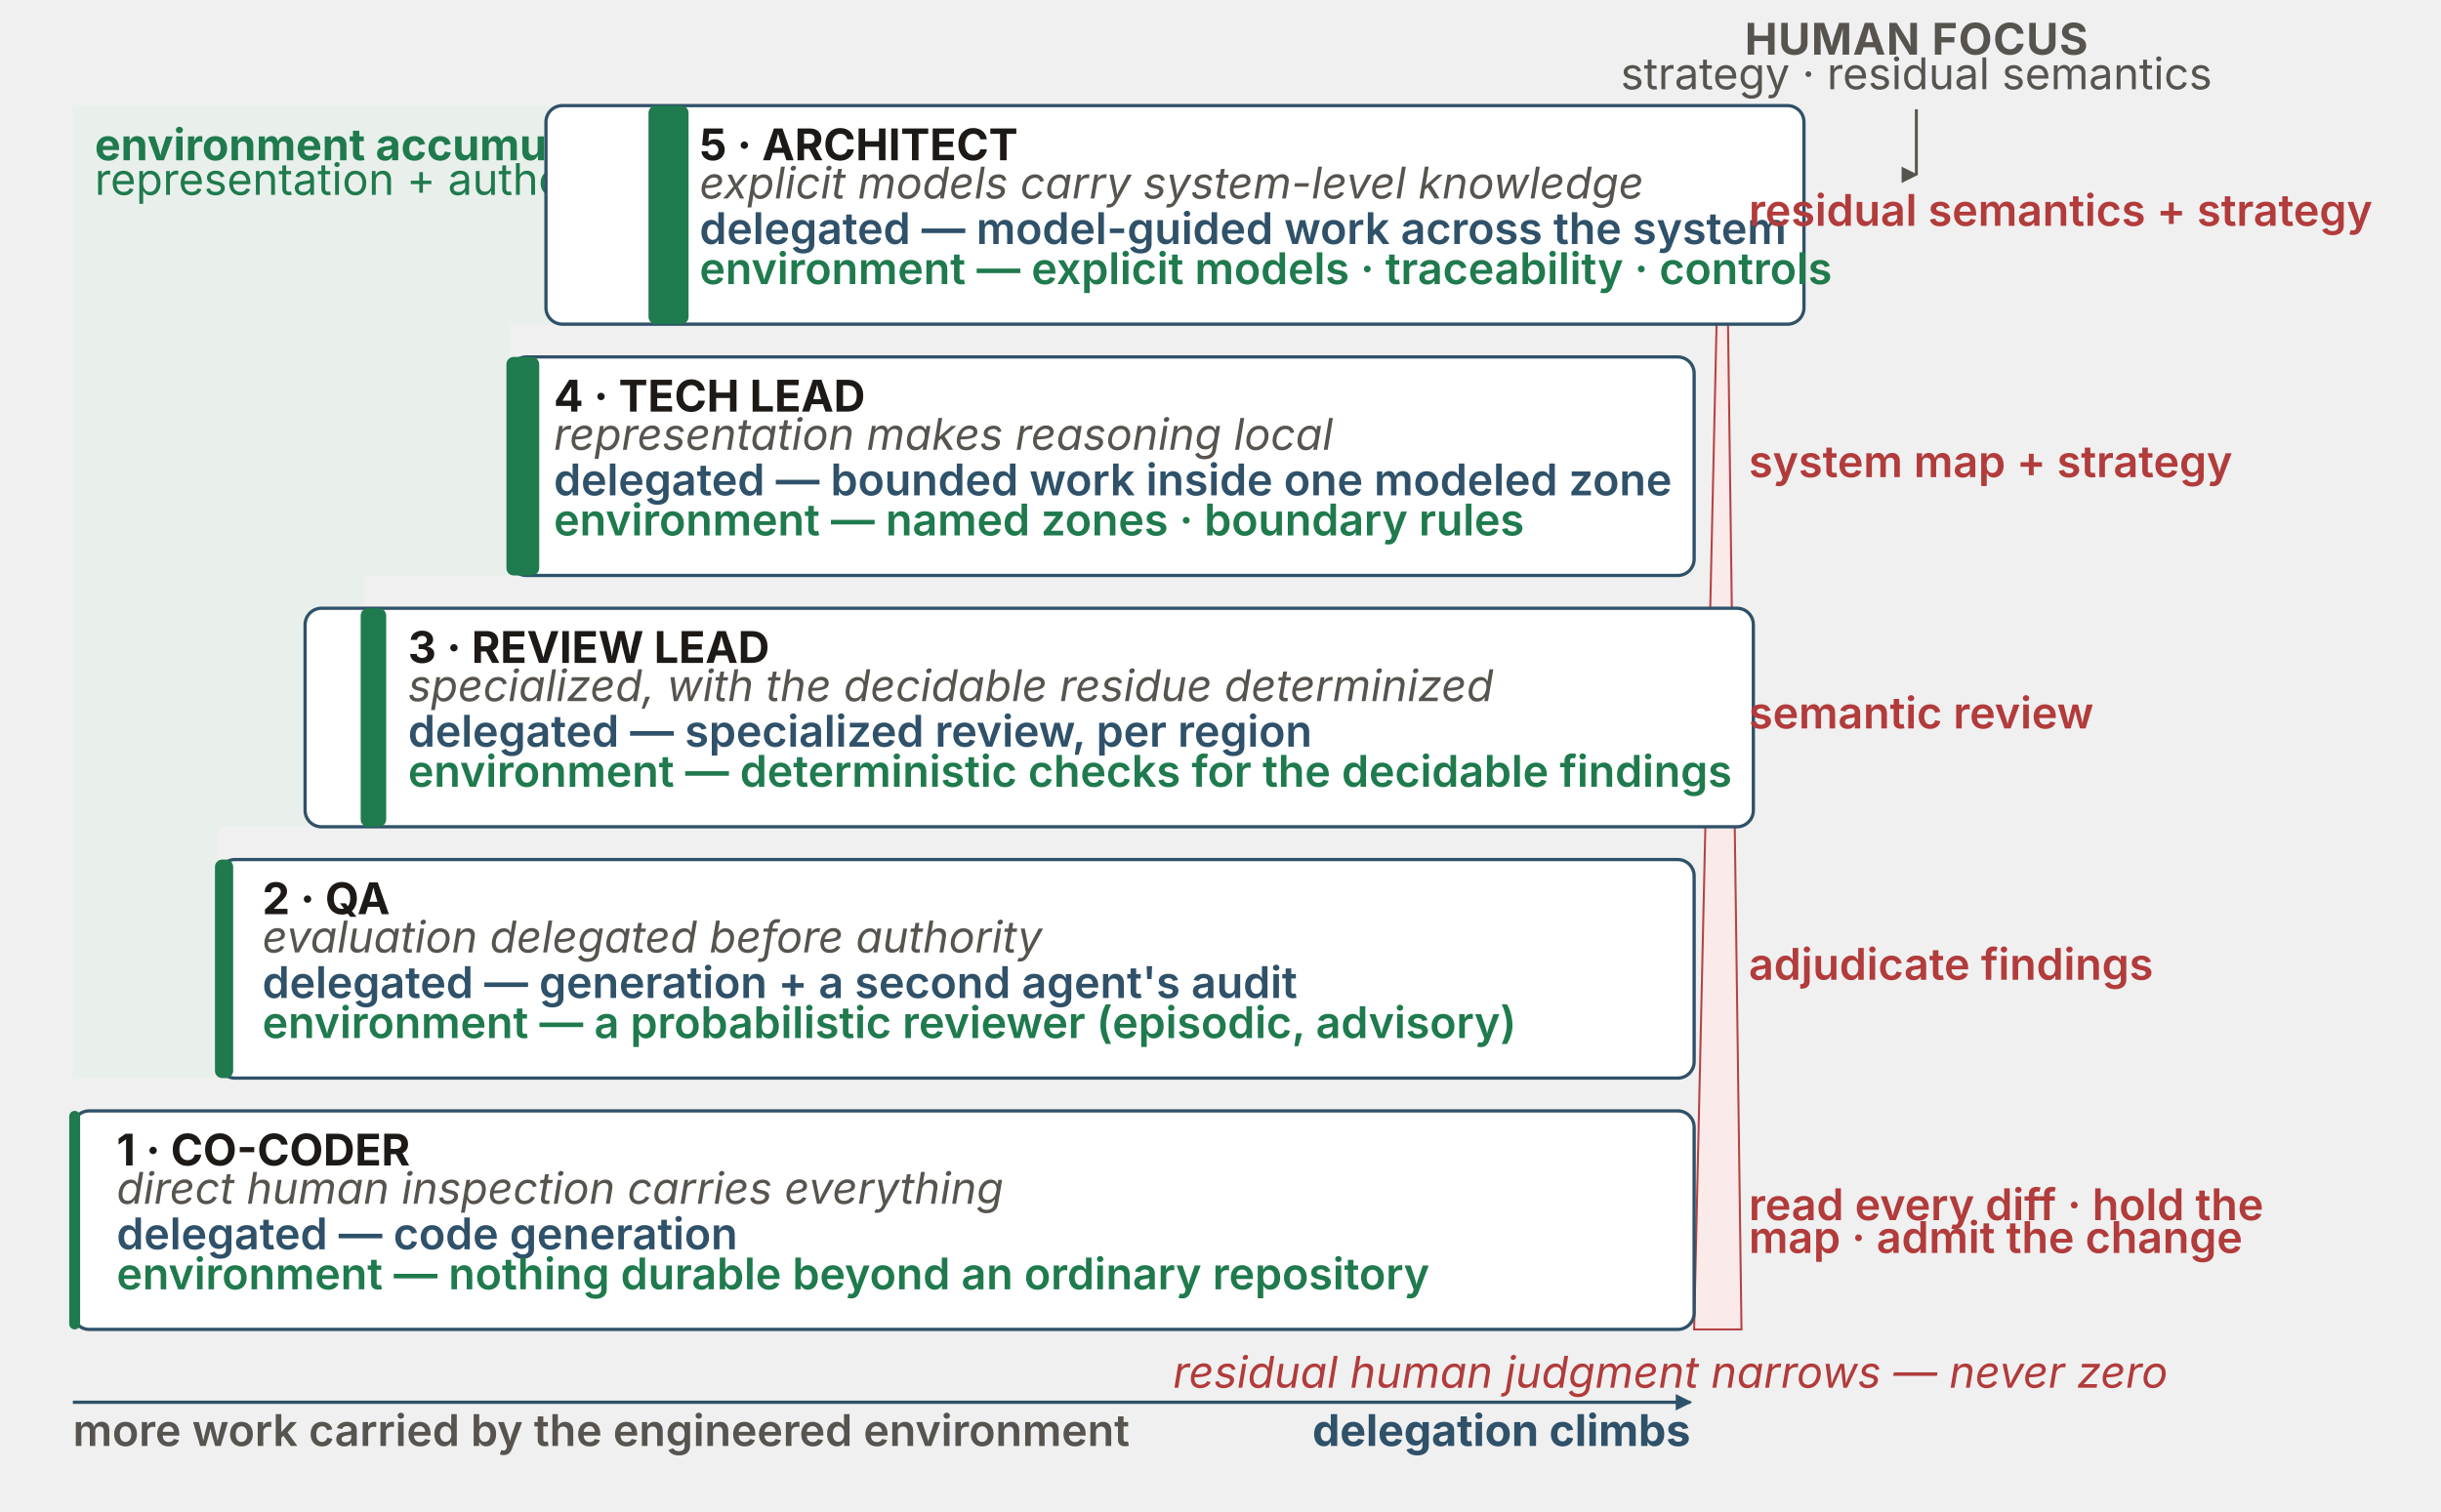
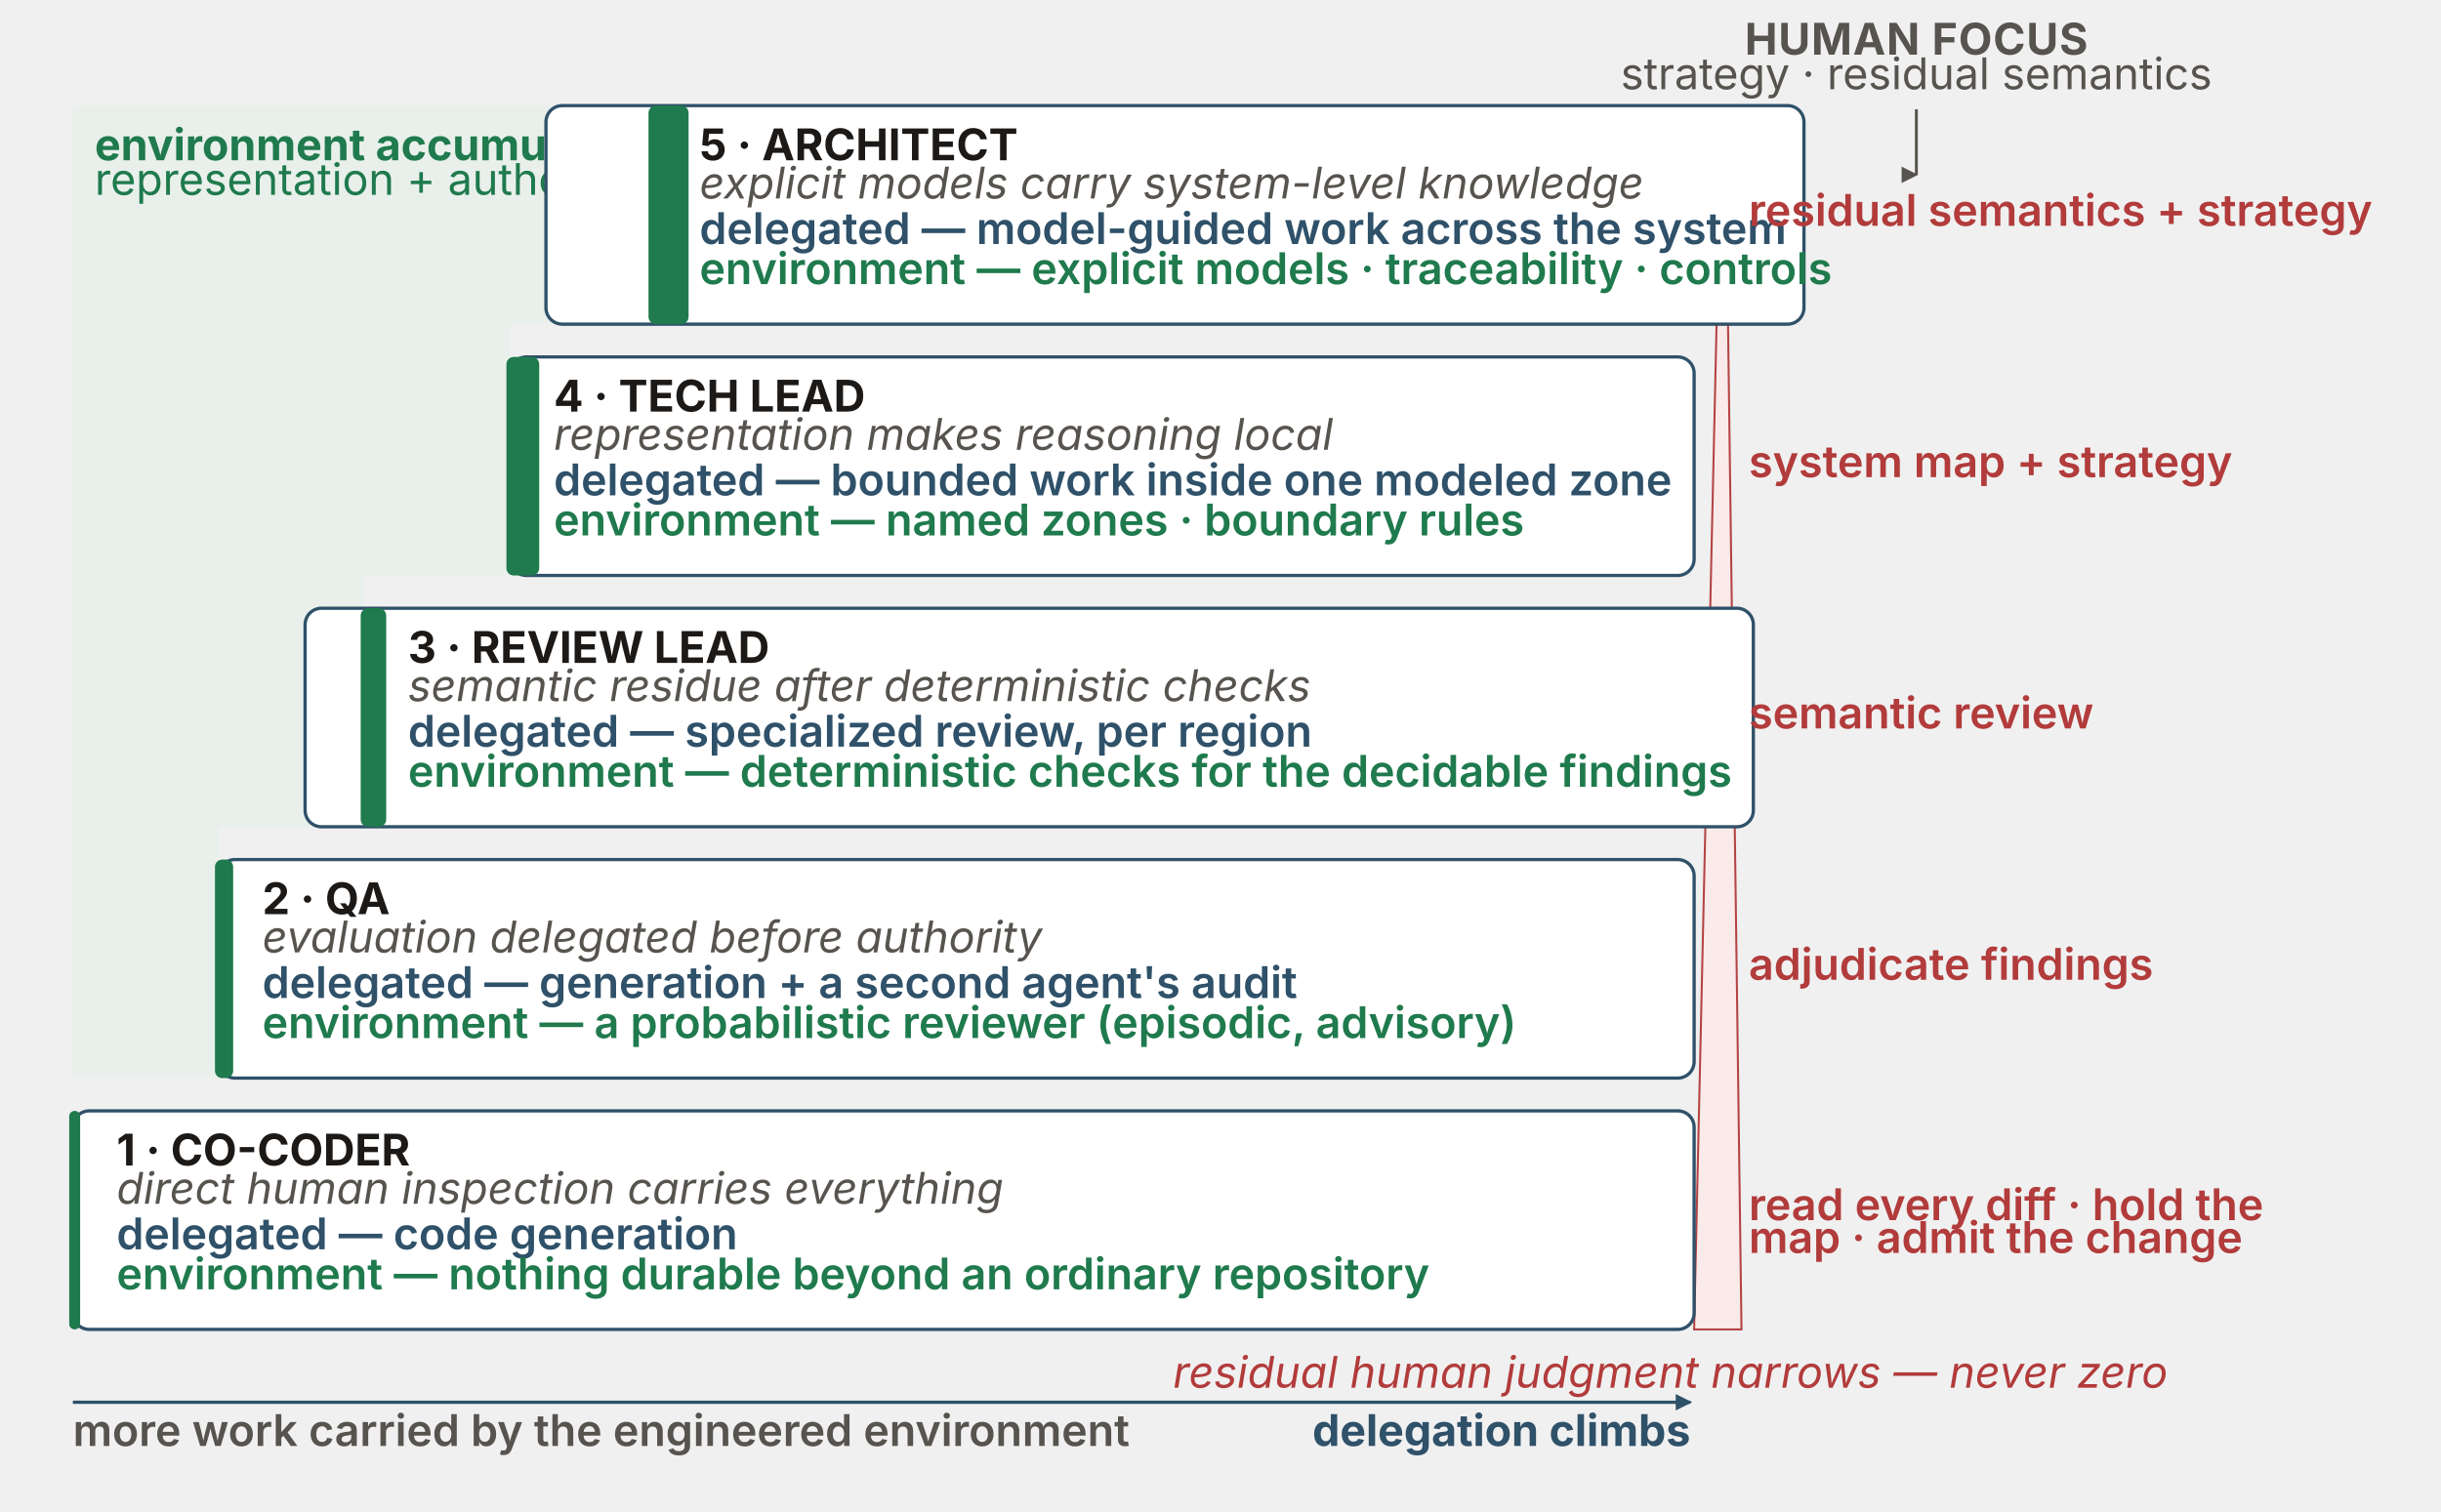
<svg xmlns="http://www.w3.org/2000/svg" viewBox="0 0 1340 830" width="1340" height="830" role="group" aria-labelledby="dsTitle dsDesc" font-family="'Source Sans 3', -apple-system, 'Segoe UI', sans-serif">
  <defs>
    <marker id="ds-up" viewBox="0 0 10 10" refX="5" refY="1" markerWidth="9" markerHeight="9" orient="auto" markerUnits="userSpaceOnUse">
      <path d="M0,10 L5,0 L10,10 z" fill="#57534e" />
    </marker>
    <marker id="ds-down" viewBox="0 0 10 10" refX="5" refY="9" markerWidth="8" markerHeight="8" orient="auto" markerUnits="userSpaceOnUse">
      <path d="M0,0 L5,10 L10,0 z" fill="#b23b3b" />
    </marker>
  </defs>
  <text x="1052" y="30" text-anchor="middle" font-size="24" font-weight="700" fill="#57534e" letter-spacing="0.5">HUMAN FOCUS</text>
  <text x="1052" y="49" text-anchor="middle" font-size="24" fill="#57534e">strategy · residual semantics</text>
  <line x1="1052" y1="60" x2="1052" y2="96" stroke="#57534e" stroke-width="1.6" marker-end="url(#ds-up)" />
  <polygon points="40,58 360,58 360,178 280,178 280,316 200,316 200,454 120,454 120,592 40,592" fill="#e3f0e7" opacity="0.55" />
  <text x="52" y="88" font-size="24" font-weight="700" fill="#1f7a4d">environment accumulates</text>
  <text x="52" y="107" font-size="24" fill="#1f7a4d">representation + authority</text>
  <polygon points="930,730 956,730 947,58 945,58" fill="#fbeaea" stroke="#b23b3b" stroke-width="1.1" opacity="0.95" />
  <text x="1190" y="762" text-anchor="end" font-size="24" font-style="italic" fill="#b23b3b">residual human judgment narrows — never zero</text>
  <rect x="299.71" y="58" width="690.58" height="120" rx="9" fill="#ffffff" stroke="#2f5169" stroke-width="1.8" />
  <rect x="356" y="58" width="22" height="120" rx="4" fill="#1f7a4d" />
  <text x="384" y="88" font-size="24" font-weight="700" fill="#1c1917">5 · ARCHITECT</text>
  <text x="384" y="109" font-size="24" font-style="italic" fill="#57534e">explicit models carry system-level knowledge</text>
  <text x="384" y="134" font-size="24" fill="#2f5169" font-weight="600">delegated — model-guided work across the system</text>
  <text x="384" y="156" font-size="24" fill="#1f7a4d" font-weight="600">environment — explicit models · traceability · controls</text>
  <text x="960" y="124" font-size="24" fill="#b23b3b" font-weight="600">residual semantics + strategy</text>
  <rect x="280" y="196" width="650" height="120" rx="9" fill="#ffffff" stroke="#2f5169" stroke-width="1.8" />
  <rect x="278" y="196" width="18" height="120" rx="4" fill="#1f7a4d" />
  <text x="304" y="226" font-size="24" font-weight="700" fill="#1c1917">4 · TECH LEAD</text>
  <text x="304" y="247" font-size="24" font-style="italic" fill="#57534e">representation makes reasoning local</text>
  <text x="304" y="272" font-size="24" fill="#2f5169" font-weight="600">delegated — bounded work inside one modeled zone</text>
  <text x="304" y="294" font-size="24" fill="#1f7a4d" font-weight="600">environment — named zones · boundary rules</text>
  <text x="960" y="262" font-size="24" fill="#b23b3b" font-weight="600">system map + strategy</text>
  <rect x="167.49" y="334" width="795.02" height="120" rx="9" fill="#ffffff" stroke="#2f5169" stroke-width="1.8" />
  <rect x="198" y="334" width="14" height="120" rx="4" fill="#1f7a4d" />
  <text x="224" y="364" font-size="24" font-weight="700" fill="#1c1917">3 · REVIEW LEAD</text>
-   <text x="224" y="385" font-size="24" font-style="italic" fill="#57534e">specialized, with the decidable residue determinized</text>
+   <text x="224" y="385" font-size="24" font-style="italic" fill="#57534e">semantic residue after deterministic checks</text>
  <text x="224" y="410" font-size="24" fill="#2f5169" font-weight="600">delegated — specialized review, per region</text>
  <text x="224" y="432" font-size="24" fill="#1f7a4d" font-weight="600">environment — deterministic checks for the decidable findings</text>
  <text x="960" y="400" font-size="24" fill="#b23b3b" font-weight="600">semantic review</text>
  <rect x="120" y="472" width="810" height="120" rx="9" fill="#ffffff" stroke="#2f5169" stroke-width="1.8" />
  <rect x="118" y="472" width="10" height="120" rx="4" fill="#1f7a4d" />
  <text x="144" y="502" font-size="24" font-weight="700" fill="#1c1917">2 · QA</text>
  <text x="144" y="523" font-size="24" font-style="italic" fill="#57534e">evaluation delegated before authority</text>
  <text x="144" y="548" font-size="24" fill="#2f5169" font-weight="600">delegated — generation + a second agent's audit</text>
  <text x="144" y="570" font-size="24" fill="#1f7a4d" font-weight="600">environment — a probabilistic reviewer (episodic, advisory)</text>
  <text x="960" y="538" font-size="24" fill="#b23b3b" font-weight="600">adjudicate findings</text>
  <rect x="40" y="610" width="890" height="120" rx="9" fill="#ffffff" stroke="#2f5169" stroke-width="1.8" />
  <rect x="38" y="610" width="6" height="120" rx="3" fill="#1f7a4d" />
  <text x="64" y="640" font-size="24" font-weight="700" fill="#1c1917">1 · CO-CODER</text>
  <text x="64" y="661" font-size="24" font-style="italic" fill="#57534e">direct human inspection carries everything</text>
  <text x="64" y="686" font-size="24" fill="#2f5169" font-weight="600">delegated — code generation</text>
  <text x="64" y="708" font-size="24" fill="#1f7a4d" font-weight="600">environment — nothing durable beyond an ordinary repository</text>
  <text x="960" y="670" font-size="24" fill="#b23b3b" font-weight="600">read every diff · hold the</text>
  <text x="960" y="688" font-size="24" fill="#b23b3b" font-weight="600">map · admit the change</text>
  <marker id="ds-right" viewBox="0 0 10 10" refX="9" refY="5" markerWidth="9" markerHeight="9" orient="auto" markerUnits="userSpaceOnUse">
    <path d="M0,0 L10,5 L0,10 z" fill="#2f5169" />
  </marker>
  <line x1="40" y1="770" x2="928" y2="770" stroke="#2f5169" stroke-width="1.8" marker-end="url(#ds-right)" />
  <text x="40" y="794" font-size="24" font-weight="600" fill="#57534e">more work carried by the engineered environment</text>
  <text x="928" y="794" text-anchor="end" font-size="24" font-weight="700" fill="#2f5169">delegation climbs</text>
</svg>
